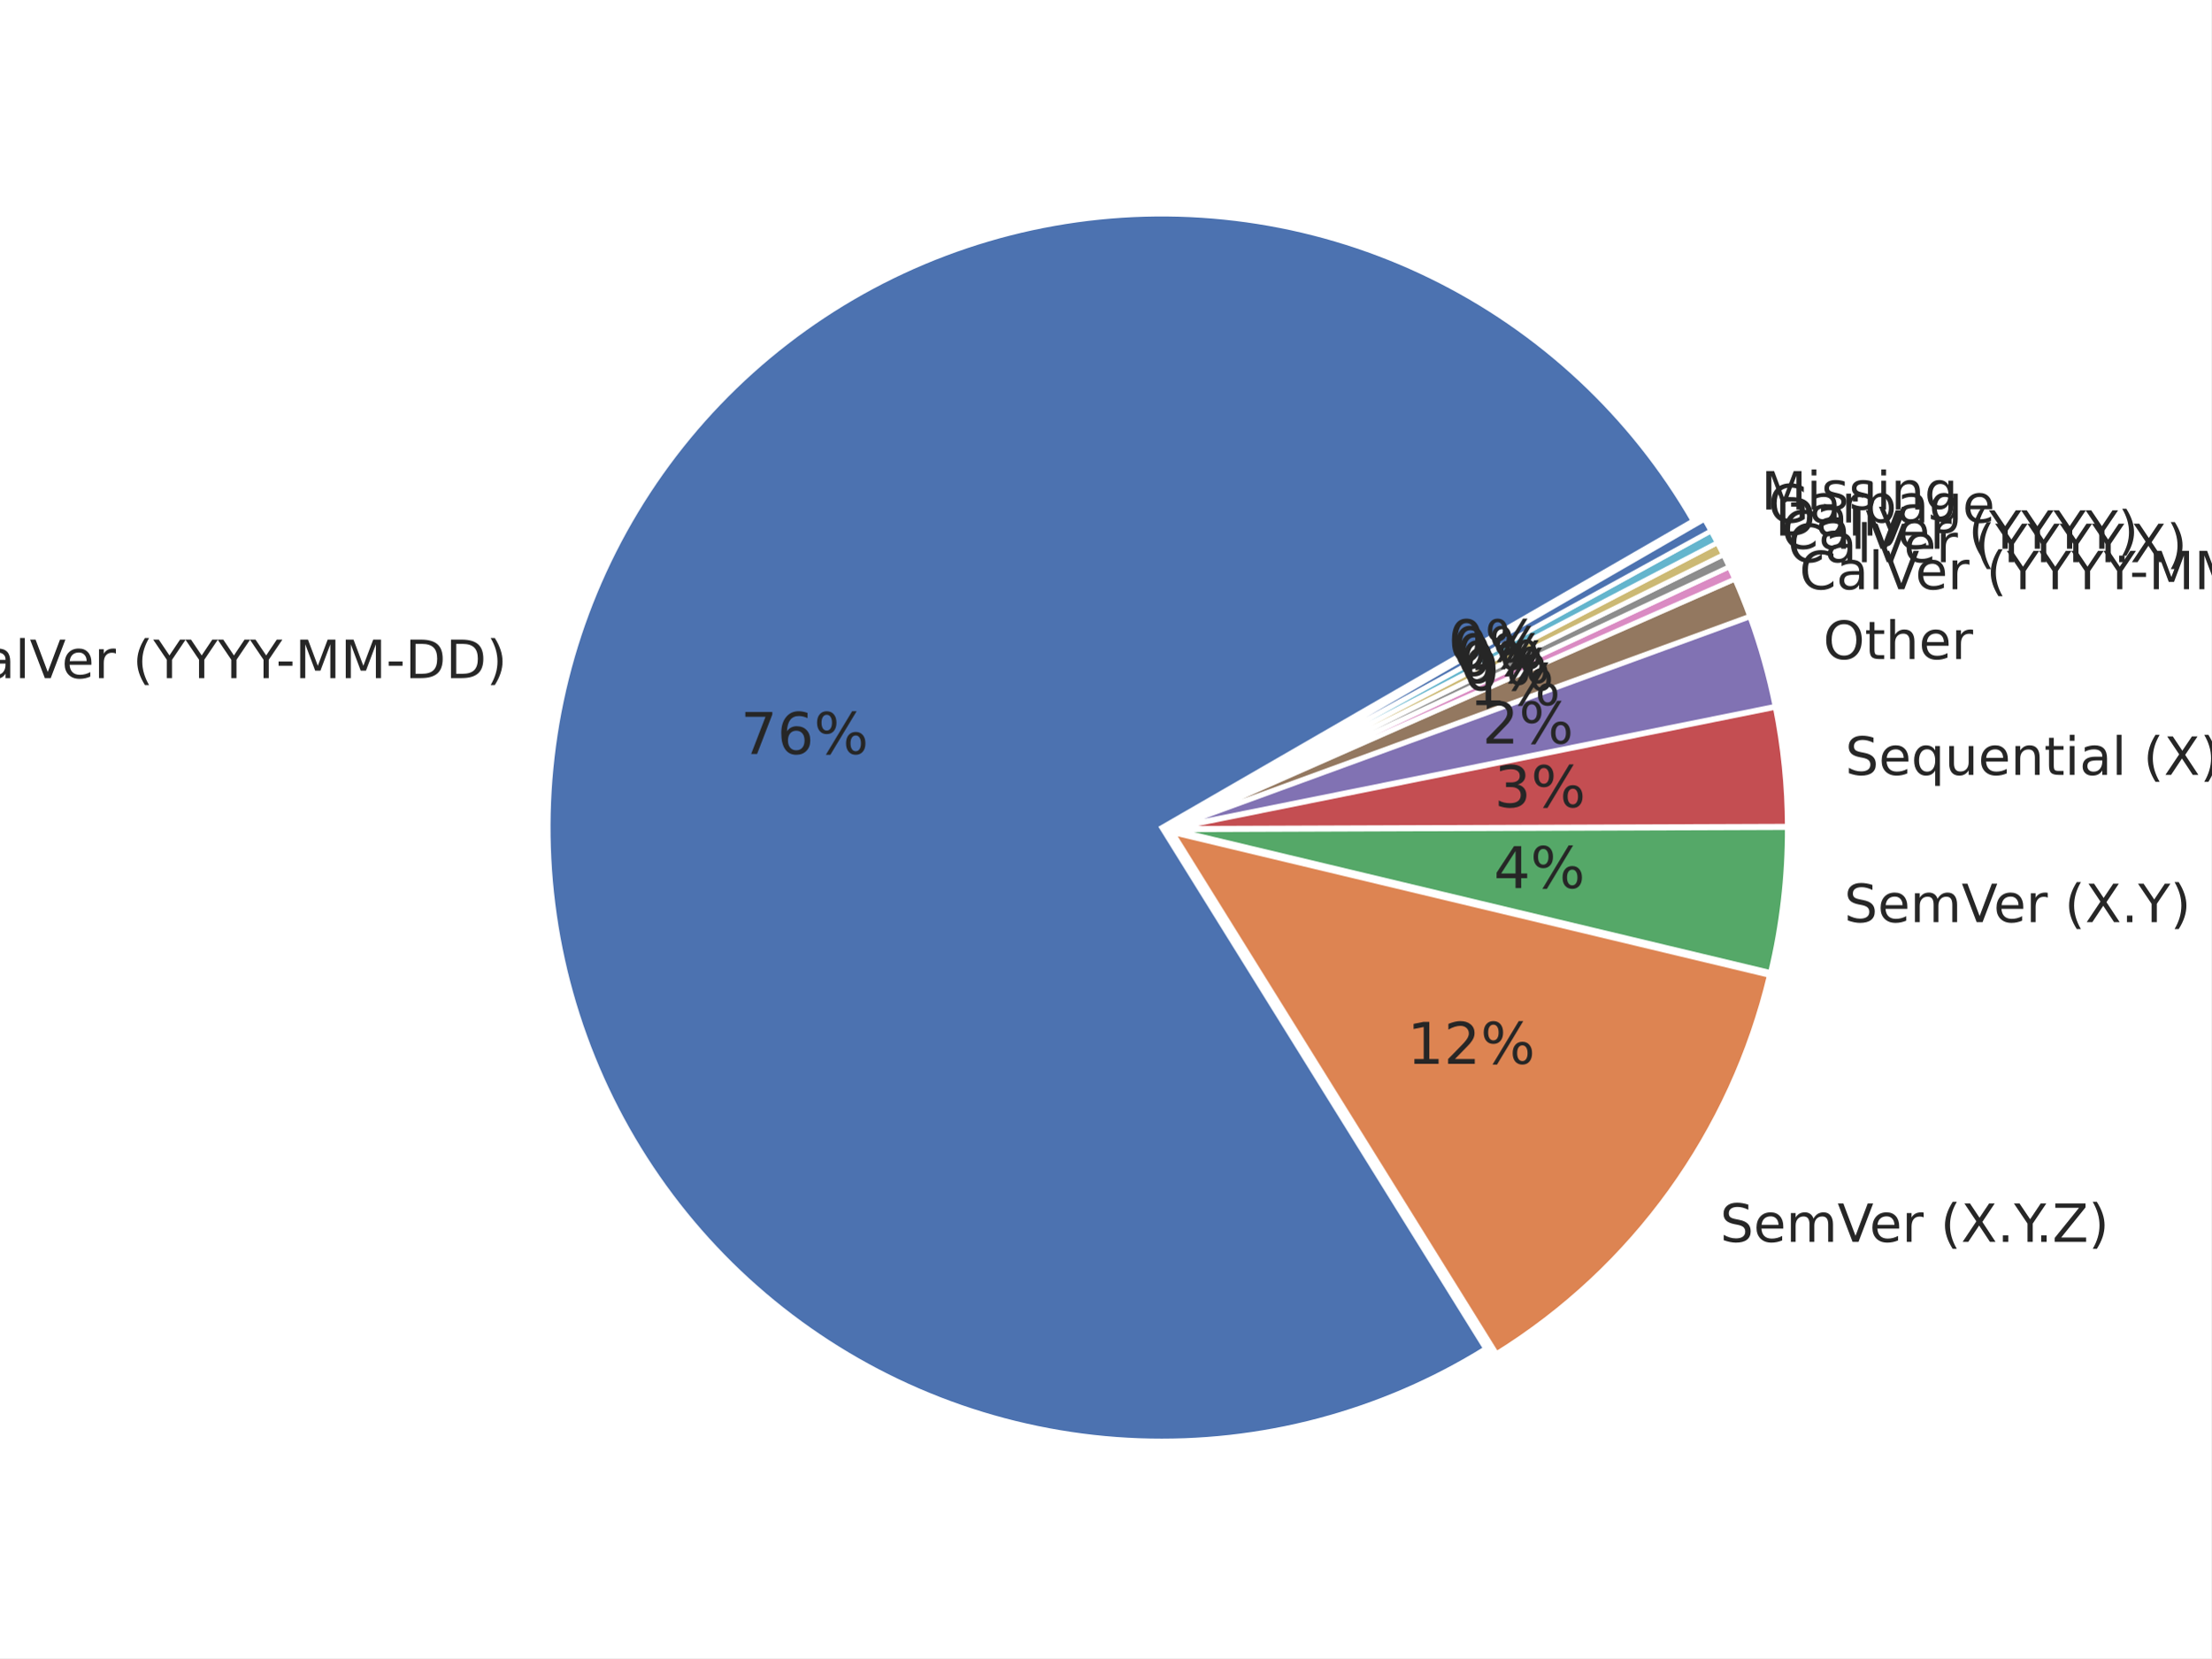
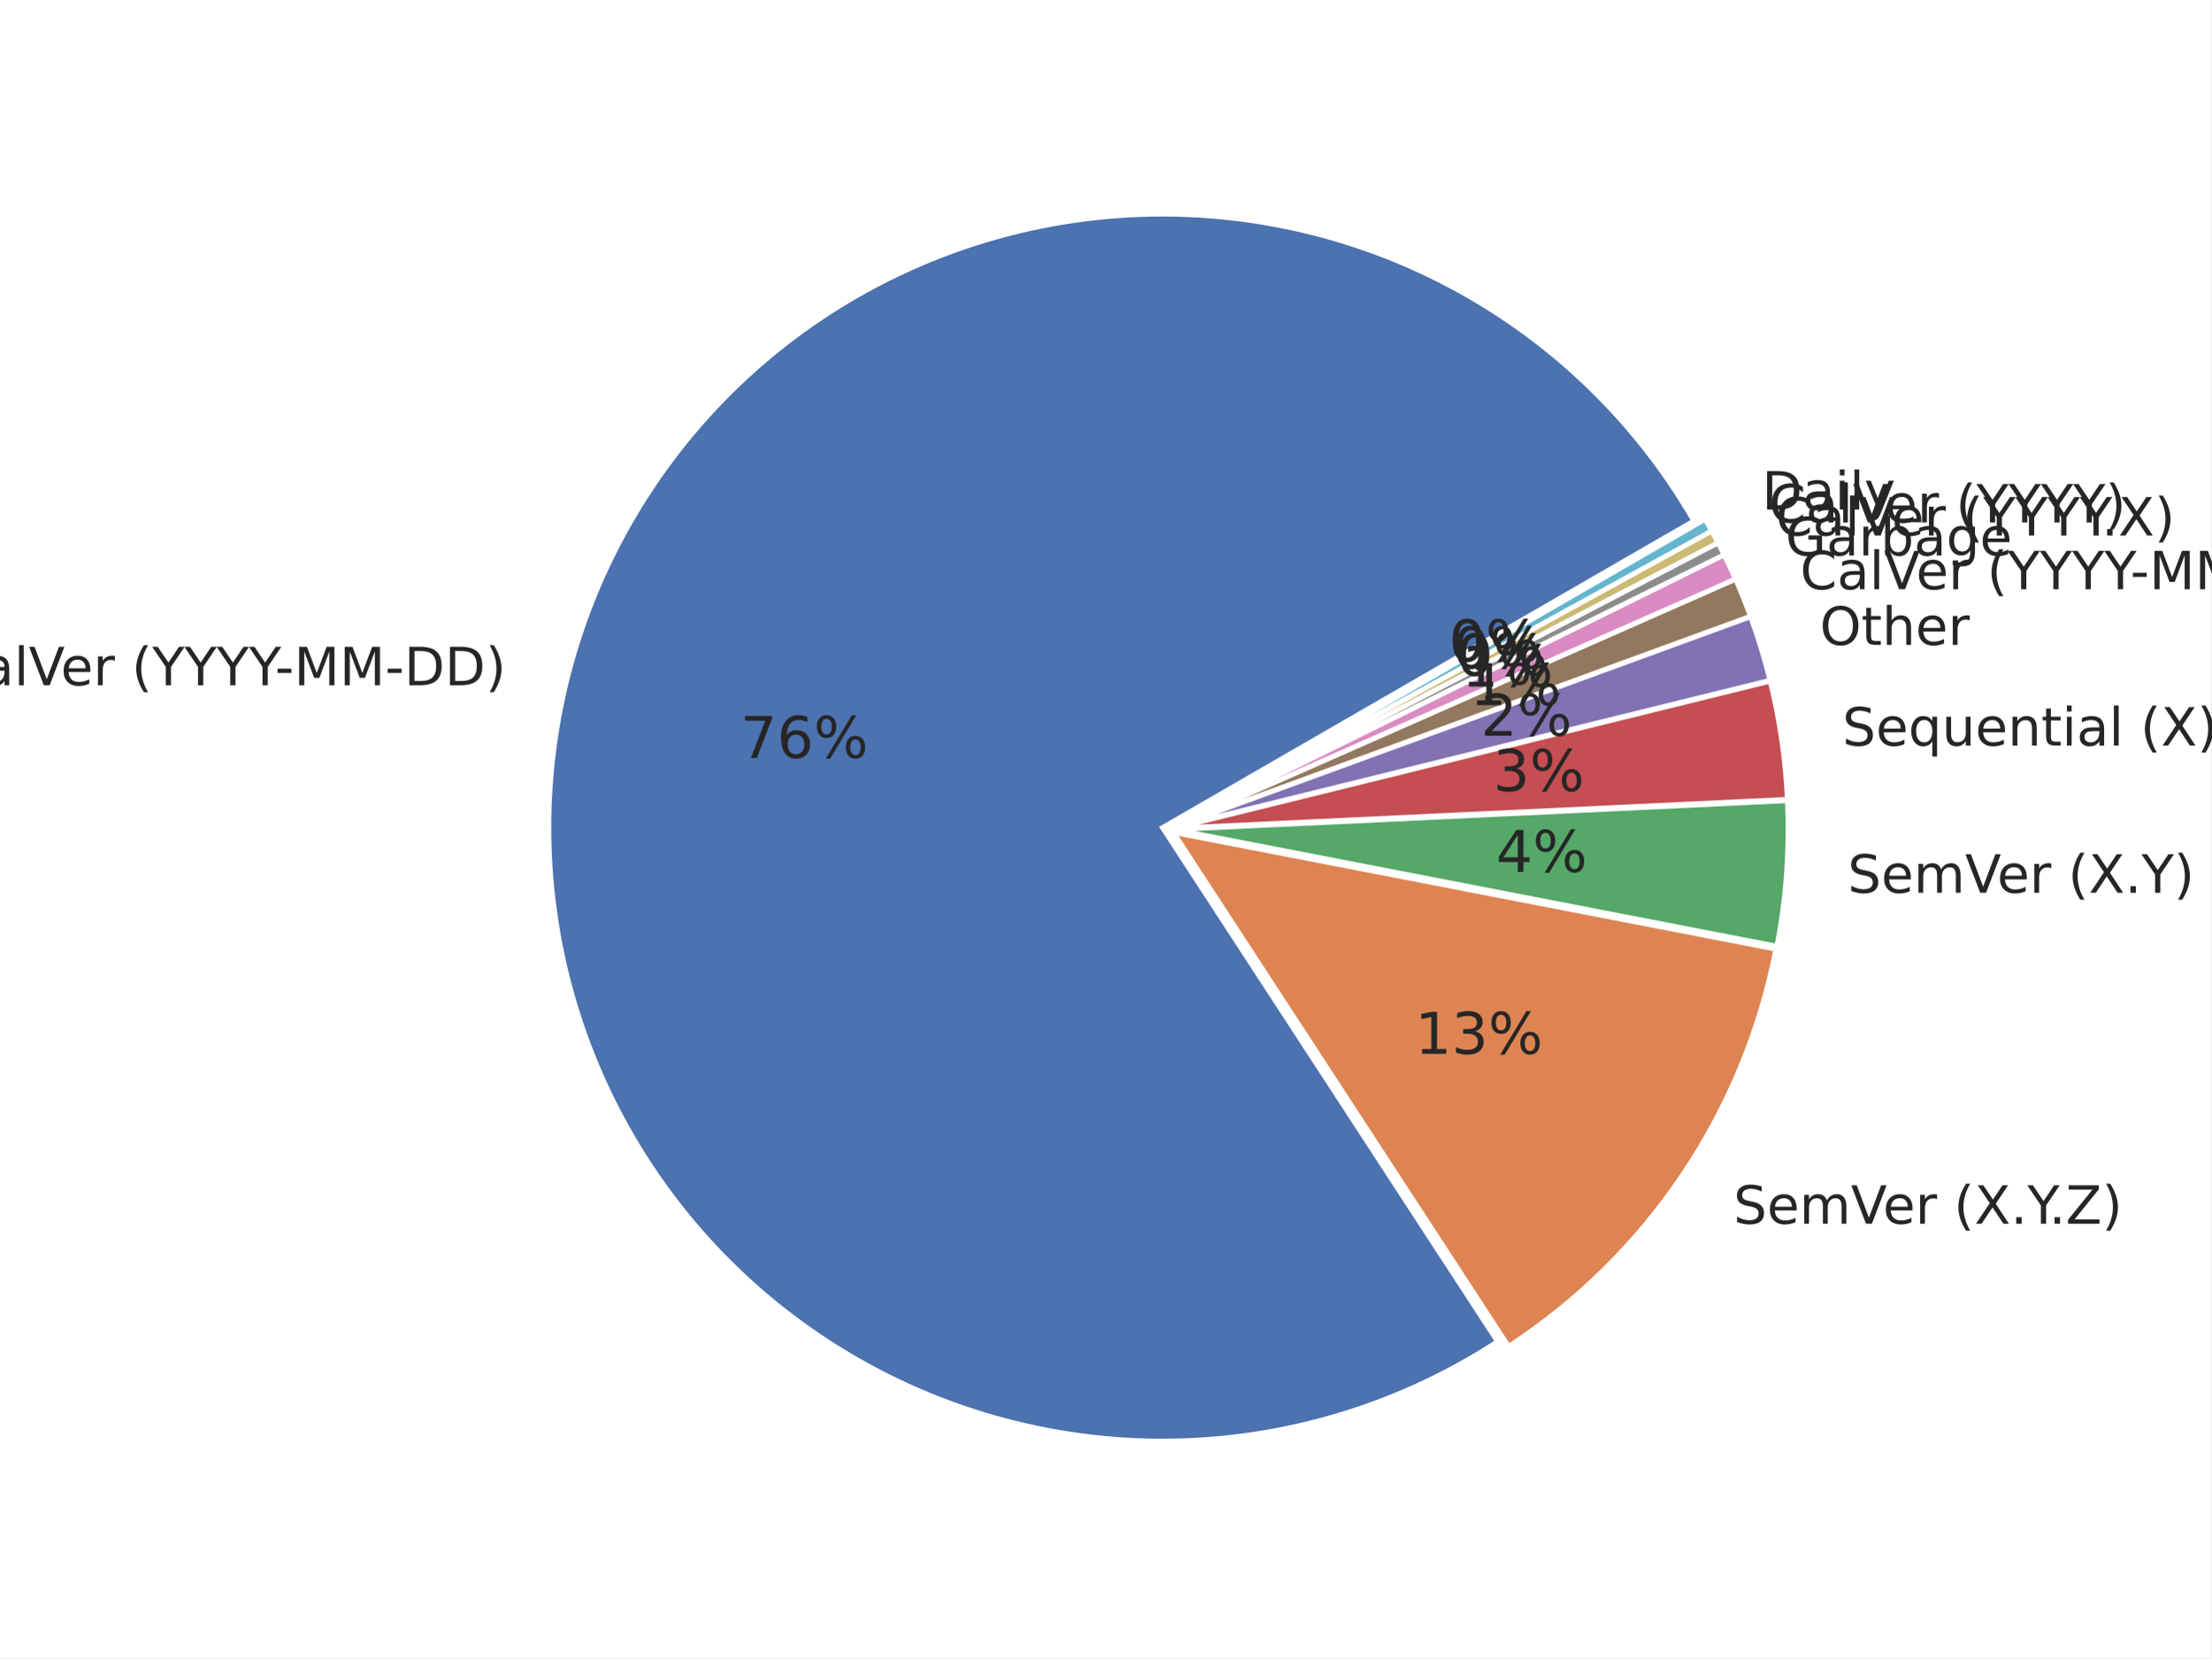
<svg xmlns="http://www.w3.org/2000/svg" xmlns:xlink="http://www.w3.org/1999/xlink" width="460.8pt" height="345.6pt" viewBox="0 0 460.8 345.6" version="1.1">
  <defs>
    <style type="text/css">*{stroke-linejoin: round; stroke-linecap: butt}</style>
  </defs>
  <g id="figure_1">
    <g id="patch_1">
      <path d="M 0 345.6  L 460.8 345.6  L 460.8 0  L 0 0  z " style="fill: #ffffff" />
    </g>
    <g id="axes_1">
      <g id="matplotlib.axis_1" />
      <g id="matplotlib.axis_2" />
      <g id="patch_2">
-         <path d="M 352.843 108.553  C 346.511 97.586 338.585 87.62 329.325 78.983  C 320.065 70.345 309.573 63.13 298.193 57.575  C 286.812 52.021 274.67 48.187 262.163 46.201  C 249.657 44.214 236.924 44.096 224.383 45.851  C 211.841 47.606 199.63 51.214 188.149 56.557  C 176.668 61.9 166.044 68.92 156.625 77.385  C 147.207 85.85 139.098 95.667 132.564 106.515  C 126.031 117.363 121.145 129.121 118.066 141.405  C 114.988 153.688 113.751 166.362 114.397 179.009  C 115.043 191.656 117.563 204.137 121.877 216.043  C 126.19 227.949 132.248 239.149 139.852 249.275  C 147.457 259.401 156.523 268.342 166.755 275.804  C 176.986 283.266 188.27 289.167 200.235 293.313  C 212.201 297.459 224.716 299.805 237.371 300.274  C 250.026 300.742 262.68 299.328 274.92 296.078  C 287.159 292.828 298.848 287.778 309.603 281.094  L 242.103 172.489  L 352.843 108.553  z " style="fill: #4c72b0; stroke: #ffffff; stroke-linejoin: miter" />
+         <path d="M 352.992 108.567  C 346.631 97.549 338.662 87.543 329.347 78.878  C 320.033 70.213 309.478 62.987 298.03 57.437  C 286.583 51.888 274.371 48.078 261.799 46.134  C 249.227 44.189 236.435 44.131 223.846 45.962  C 211.257 47.793 199.011 51.493 187.514 56.939  C 176.017 62.384 165.397 69.515 156.004 78.096  C 146.612 86.676 138.553 96.61 132.093 107.57  C 125.633 118.529 120.844 130.391 117.886 142.764  C 114.927 155.136 113.831 167.882 114.635 180.578  C 115.438 193.274 118.132 205.779 122.626 217.681  C 127.121 229.582 133.366 240.746 141.156 250.803  C 148.946 260.861 158.194 269.7 168.592 277.028  C 178.991 284.356 190.426 290.092 202.517 294.045  C 214.609 297.998 227.224 300.124 239.943 300.354  C 252.662 300.583 265.345 298.914 277.572 295.4  C 289.798 291.886 301.433 286.567 312.089 279.619  L 242.252 172.503  L 352.992 108.567  z " style="fill: #4c72b0; stroke: #ffffff; stroke-linejoin: miter" />
      </g>
      <g id="patch_3">
-         <path d="M 311.881 282.152  C 326.044 273.35 338.349 261.861 348.102 248.335  C 357.854 234.809 364.868 219.505 368.746 203.287  L 244.38 173.548  L 311.881 282.152  z " style="fill: #dd8452; stroke: #ffffff; stroke-linejoin: miter" />
+         <path d="M 314.394 280.63  C 328.753 271.268 341.085 259.114 350.653 244.891  C 360.221 230.669 366.833 214.666 370.094 197.837  L 244.556 173.514  L 314.394 280.63  z " style="fill: #dd8452; stroke: #ffffff; stroke-linejoin: miter" />
      </g>
      <g id="patch_4">
-         <path d="M 368.979 202.686  C 370.161 197.745 371.047 192.737 371.633 187.691  C 372.218 182.644 372.503 177.566 372.484 172.486  L 244.613 172.947  L 368.979 202.686  z " style="fill: #55a868; stroke: #ffffff; stroke-linejoin: miter" />
+         <path d="M 370.308 197.216  C 371.274 192.228 371.943 187.187 372.309 182.119  C 372.676 177.052 372.74 171.967 372.502 166.892  L 244.771 172.892  L 370.308 197.216  z " style="fill: #55a868; stroke: #ffffff; stroke-linejoin: miter" />
      </g>
      <g id="patch_5">
-         <path d="M 372.486 172.209  C 372.471 168.053 372.254 163.899 371.834 159.764  C 371.415 155.629 370.794 151.516 369.974 147.441  L 244.615 172.671  L 372.486 172.209  z " style="fill: #c44e52; stroke: #ffffff; stroke-linejoin: miter" />
+         <path d="M 372.492 166.615  C 372.297 162.463 371.899 158.323 371.301 154.21  C 370.703 150.097 369.904 146.015 368.908 141.98  L 244.761 172.616  L 372.492 166.615  z " style="fill: #c44e52; stroke: #ffffff; stroke-linejoin: miter" />
      </g>
      <g id="patch_6">
-         <path d="M 369.932 147.224  C 369.294 144.055 368.537 140.911 367.661 137.799  C 366.785 134.688 365.791 131.61 364.682 128.574  L 244.574 172.453  L 369.932 147.224  z " style="fill: #8172b3; stroke: #ffffff; stroke-linejoin: miter" />
+         <path d="M 368.866 141.791  C 368.313 139.549 367.699 137.323 367.025 135.114  C 366.352 132.906 365.618 130.716 364.826 128.547  L 244.718 172.427  L 368.866 141.791  z " style="fill: #8172b3; stroke: #ffffff; stroke-linejoin: miter" />
      </g>
      <g id="patch_7">
-         <path d="M 364.637 128.443  C 364.162 127.142 363.665 125.848 363.148 124.563  C 362.63 123.278 362.092 122.002 361.533 120.734  L 244.529 172.322  L 364.637 128.443  z " style="fill: #937860; stroke: #ffffff; stroke-linejoin: miter" />
+         <path d="M 364.789 128.443  C 364.314 127.142 363.817 125.849 363.3 124.563  C 362.783 123.278 362.244 122.002 361.685 120.734  L 244.681 172.322  L 364.789 128.443  z " style="fill: #937860; stroke: #ffffff; stroke-linejoin: miter" />
      </g>
      <g id="patch_8">
-         <path d="M 361.511 120.683  C 361.325 120.261 361.137 119.839 360.946 119.419  C 360.755 118.998 360.562 118.579 360.366 118.161  L 244.507 172.271  L 361.511 120.683  z " style="fill: #da8bc3; stroke: #ffffff; stroke-linejoin: miter" />
+         <path d="M 361.658 120.671  C 361.285 119.826 360.904 118.985 360.513 118.148  C 360.122 117.311 359.722 116.479 359.313 115.651  L 244.654 172.259  L 361.658 120.671  z " style="fill: #da8bc3; stroke: #ffffff; stroke-linejoin: miter" />
      </g>
      <g id="patch_9">
-         <path d="M 360.355 118.136  C 360.159 117.717 359.962 117.3 359.762 116.884  C 359.562 116.467 359.36 116.052 359.155 115.638  L 244.496 172.246  L 360.355 118.136  z " style="fill: #8c8c8c; stroke: #ffffff; stroke-linejoin: miter" />
+         <path d="M 359.295 115.613  C 359.091 115.199 358.884 114.786 358.675 114.375  C 358.466 113.963 358.255 113.552 358.042 113.143  L 244.636 172.222  L 359.295 115.613  z " style="fill: #8c8c8c; stroke: #ffffff; stroke-linejoin: miter" />
      </g>
      <g id="patch_10">
-         <path d="M 359.143 115.613  C 358.938 115.199 358.732 114.786 358.523 114.375  C 358.314 113.963 358.103 113.552 357.89 113.143  L 244.483 172.222  L 359.143 115.613  z " style="fill: #ccb974; stroke: #ffffff; stroke-linejoin: miter" />
+         <path d="M 358.029 113.118  C 357.816 112.709 357.6 112.3 357.382 111.893  C 357.165 111.486 356.945 111.08 356.722 110.675  L 244.623 172.197  L 358.029 113.118  z " style="fill: #ccb974; stroke: #ffffff; stroke-linejoin: miter" />
      </g>
      <g id="patch_11">
-         <path d="M 357.877 113.118  C 357.663 112.709 357.448 112.3 357.23 111.893  C 357.012 111.486 356.792 111.08 356.57 110.675  L 244.471 172.197  L 357.877 113.118  z " style="fill: #64b5cd; stroke: #ffffff; stroke-linejoin: miter" />
-       </g>
-       <g id="patch_12">
-         <path d="M 356.557 110.651  C 356.335 110.246 356.11 109.842 355.884 109.44  C 355.657 109.038 355.429 108.637 355.198 108.237  L 244.457 172.173  L 356.557 110.651  z " style="fill: #4c72b0; stroke: #ffffff; stroke-linejoin: miter" />
+         <path d="M 356.709 110.651  C 356.487 110.246 356.263 109.842 356.036 109.44  C 355.81 109.038 355.581 108.637 355.35 108.237  L 244.61 172.173  L 356.709 110.651  z " style="fill: #64b5cd; stroke: #ffffff; stroke-linejoin: miter" />
      </g>
      <g id="text_1">
-         <g style="fill: #262626" transform="translate(-11.28444 141.3317)scale(0.11 -0.11)">
+         <g style="fill: #262626" transform="translate(-11.49793 142.8252)scale(0.11 -0.11)">
          <defs>
            <path id="DejaVuSans-43" d="M 4122 4306  L 4122 3641  Q 3803 3938 3442 4084  Q 3081 4231 2675 4231  Q 1875 4231 1450 3742  Q 1025 3253 1025 2328  Q 1025 1406 1450 917  Q 1875 428 2675 428  Q 3081 428 3442 575  Q 3803 722 4122 1019  L 4122 359  Q 3791 134 3420 21  Q 3050 -91 2638 -91  Q 1578 -91 968 557  Q 359 1206 359 2328  Q 359 3453 968 4101  Q 1578 4750 2638 4750  Q 3056 4750 3426 4639  Q 3797 4528 4122 4306  z " transform="scale(0.015625)" />
            <path id="DejaVuSans-61" d="M 2194 1759  Q 1497 1759 1228 1600  Q 959 1441 959 1056  Q 959 750 1161 570  Q 1363 391 1709 391  Q 2188 391 2477 730  Q 2766 1069 2766 1631  L 2766 1759  L 2194 1759  z M 3341 1997  L 3341 0  L 2766 0  L 2766 531  Q 2569 213 2275 61  Q 1981 -91 1556 -91  Q 1019 -91 701 211  Q 384 513 384 1019  Q 384 1609 779 1909  Q 1175 2209 1959 2209  L 2766 2209  L 2766 2266  Q 2766 2663 2505 2880  Q 2244 3097 1772 3097  Q 1472 3097 1187 3025  Q 903 2953 641 2809  L 641 3341  Q 956 3463 1253 3523  Q 1550 3584 1831 3584  Q 2591 3584 2966 3190  Q 3341 2797 3341 1997  z " transform="scale(0.015625)" />
            <path id="DejaVuSans-6c" d="M 603 4863  L 1178 4863  L 1178 0  L 603 0  L 603 4863  z " transform="scale(0.015625)" />
            <path id="DejaVuSans-56" d="M 1831 0  L 50 4666  L 709 4666  L 2188 738  L 3669 4666  L 4325 4666  L 2547 0  L 1831 0  z " transform="scale(0.015625)" />
            <path id="DejaVuSans-65" d="M 3597 1894  L 3597 1613  L 953 1613  Q 991 1019 1311 708  Q 1631 397 2203 397  Q 2534 397 2845 478  Q 3156 559 3463 722  L 3463 178  Q 3153 47 2828 -22  Q 2503 -91 2169 -91  Q 1331 -91 842 396  Q 353 884 353 1716  Q 353 2575 817 3079  Q 1281 3584 2069 3584  Q 2775 3584 3186 3129  Q 3597 2675 3597 1894  z M 3022 2063  Q 3016 2534 2758 2815  Q 2500 3097 2075 3097  Q 1594 3097 1305 2825  Q 1016 2553 972 2059  L 3022 2063  z " transform="scale(0.015625)" />
            <path id="DejaVuSans-72" d="M 2631 2963  Q 2534 3019 2420 3045  Q 2306 3072 2169 3072  Q 1681 3072 1420 2755  Q 1159 2438 1159 1844  L 1159 0  L 581 0  L 581 3500  L 1159 3500  L 1159 2956  Q 1341 3275 1631 3429  Q 1922 3584 2338 3584  Q 2397 3584 2469 3576  Q 2541 3569 2628 3553  L 2631 2963  z " transform="scale(0.015625)" />
            <path id="DejaVuSans-20" transform="scale(0.015625)" />
            <path id="DejaVuSans-28" d="M 1984 4856  Q 1566 4138 1362 3434  Q 1159 2731 1159 2009  Q 1159 1288 1364 580  Q 1569 -128 1984 -844  L 1484 -844  Q 1016 -109 783 600  Q 550 1309 550 2009  Q 550 2706 781 3412  Q 1013 4119 1484 4856  L 1984 4856  z " transform="scale(0.015625)" />
            <path id="DejaVuSans-59" d="M -13 4666  L 666 4666  L 1959 2747  L 3244 4666  L 3922 4666  L 2272 2222  L 2272 0  L 1638 0  L 1638 2222  L -13 4666  z " transform="scale(0.015625)" />
            <path id="DejaVuSans-2d" d="M 313 2009  L 1997 2009  L 1997 1497  L 313 1497  L 313 2009  z " transform="scale(0.015625)" />
            <path id="DejaVuSans-4d" d="M 628 4666  L 1569 4666  L 2759 1491  L 3956 4666  L 4897 4666  L 4897 0  L 4281 0  L 4281 4097  L 3078 897  L 2444 897  L 1241 4097  L 1241 0  L 628 0  L 628 4666  z " transform="scale(0.015625)" />
            <path id="DejaVuSans-44" d="M 1259 4147  L 1259 519  L 2022 519  Q 2988 519 3436 956  Q 3884 1394 3884 2338  Q 3884 3275 3436 3711  Q 2988 4147 2022 4147  L 1259 4147  z M 628 4666  L 1925 4666  Q 3281 4666 3915 4102  Q 4550 3538 4550 2338  Q 4550 1131 3912 565  Q 3275 0 1925 0  L 628 0  L 628 4666  z " transform="scale(0.015625)" />
            <path id="DejaVuSans-29" d="M 513 4856  L 1013 4856  Q 1481 4119 1714 3412  Q 1947 2706 1947 2009  Q 1947 1309 1714 600  Q 1481 -109 1013 -844  L 513 -844  Q 928 -128 1133 580  Q 1338 1288 1338 2009  Q 1338 2731 1133 3434  Q 928 4138 513 4856  z " transform="scale(0.015625)" />
          </defs>
          <use xlink:href="#DejaVuSans-43" />
          <use xlink:href="#DejaVuSans-61" x="69.824" />
          <use xlink:href="#DejaVuSans-6c" x="131.104" />
          <use xlink:href="#DejaVuSans-56" x="158.887" />
          <use xlink:href="#DejaVuSans-65" x="219.545" />
          <use xlink:href="#DejaVuSans-72" x="281.068" />
          <use xlink:href="#DejaVuSans-20" x="322.182" />
          <use xlink:href="#DejaVuSans-28" x="353.969" />
          <use xlink:href="#DejaVuSans-59" x="392.982" />
          <use xlink:href="#DejaVuSans-59" x="454.066" />
          <use xlink:href="#DejaVuSans-59" x="515.15" />
          <use xlink:href="#DejaVuSans-59" x="576.234" />
          <use xlink:href="#DejaVuSans-2d" x="625.443" />
          <use xlink:href="#DejaVuSans-4d" x="661.527" />
          <use xlink:href="#DejaVuSans-4d" x="747.807" />
          <use xlink:href="#DejaVuSans-2d" x="834.086" />
          <use xlink:href="#DejaVuSans-44" x="870.17" />
          <use xlink:href="#DejaVuSans-44" x="947.172" />
          <use xlink:href="#DejaVuSans-29" x="1024.174" />
        </g>
      </g>
      <g id="text_2">
-         <g style="fill: #262626" transform="translate(154.345 157.1498)scale(0.12 -0.12)">
+         <g style="fill: #262626" transform="translate(154.2962 157.9705)scale(0.12 -0.12)">
          <defs>
            <path id="DejaVuSans-37" d="M 525 4666  L 3525 4666  L 3525 4397  L 1831 0  L 1172 0  L 2766 4134  L 525 4134  L 525 4666  z " transform="scale(0.015625)" />
            <path id="DejaVuSans-36" d="M 2113 2584  Q 1688 2584 1439 2293  Q 1191 2003 1191 1497  Q 1191 994 1439 701  Q 1688 409 2113 409  Q 2538 409 2786 701  Q 3034 994 3034 1497  Q 3034 2003 2786 2293  Q 2538 2584 2113 2584  z M 3366 4563  L 3366 3988  Q 3128 4100 2886 4159  Q 2644 4219 2406 4219  Q 1781 4219 1451 3797  Q 1122 3375 1075 2522  Q 1259 2794 1537 2939  Q 1816 3084 2150 3084  Q 2853 3084 3261 2657  Q 3669 2231 3669 1497  Q 3669 778 3244 343  Q 2819 -91 2113 -91  Q 1303 -91 875 529  Q 447 1150 447 2328  Q 447 3434 972 4092  Q 1497 4750 2381 4750  Q 2619 4750 2861 4703  Q 3103 4656 3366 4563  z " transform="scale(0.015625)" />
            <path id="DejaVuSans-25" d="M 4653 2053  Q 4381 2053 4226 1822  Q 4072 1591 4072 1178  Q 4072 772 4226 539  Q 4381 306 4653 306  Q 4919 306 5073 539  Q 5228 772 5228 1178  Q 5228 1588 5073 1820  Q 4919 2053 4653 2053  z M 4653 2450  Q 5147 2450 5437 2106  Q 5728 1763 5728 1178  Q 5728 594 5436 251  Q 5144 -91 4653 -91  Q 4153 -91 3862 251  Q 3572 594 3572 1178  Q 3572 1766 3864 2108  Q 4156 2450 4653 2450  z M 1428 4353  Q 1159 4353 1004 4120  Q 850 3888 850 3481  Q 850 3069 1003 2837  Q 1156 2606 1428 2606  Q 1700 2606 1854 2837  Q 2009 3069 2009 3481  Q 2009 3884 1853 4118  Q 1697 4353 1428 4353  z M 4250 4750  L 4750 4750  L 1831 -91  L 1331 -91  L 4250 4750  z M 1428 4750  Q 1922 4750 2215 4408  Q 2509 4066 2509 3481  Q 2509 2891 2217 2550  Q 1925 2209 1428 2209  Q 931 2209 642 2551  Q 353 2894 353 3481  Q 353 4063 643 4406  Q 934 4750 1428 4750  z " transform="scale(0.015625)" />
          </defs>
          <use xlink:href="#DejaVuSans-37" />
          <use xlink:href="#DejaVuSans-36" x="63.623" />
          <use xlink:href="#DejaVuSans-25" x="127.246" />
        </g>
      </g>
      <g id="text_3">
-         <g style="fill: #262626" transform="translate(358.4738 258.8491)scale(0.11 -0.11)">
+         <g style="fill: #262626" transform="translate(361.2626 255.0643)scale(0.11 -0.11)">
          <defs>
            <path id="DejaVuSans-53" d="M 3425 4513  L 3425 3897  Q 3066 4069 2747 4153  Q 2428 4238 2131 4238  Q 1616 4238 1336 4038  Q 1056 3838 1056 3469  Q 1056 3159 1242 3001  Q 1428 2844 1947 2747  L 2328 2669  Q 3034 2534 3370 2195  Q 3706 1856 3706 1288  Q 3706 609 3251 259  Q 2797 -91 1919 -91  Q 1588 -91 1214 -16  Q 841 59 441 206  L 441 856  Q 825 641 1194 531  Q 1563 422 1919 422  Q 2459 422 2753 634  Q 3047 847 3047 1241  Q 3047 1584 2836 1778  Q 2625 1972 2144 2069  L 1759 2144  Q 1053 2284 737 2584  Q 422 2884 422 3419  Q 422 4038 858 4394  Q 1294 4750 2059 4750  Q 2388 4750 2728 4690  Q 3069 4631 3425 4513  z " transform="scale(0.015625)" />
            <path id="DejaVuSans-6d" d="M 3328 2828  Q 3544 3216 3844 3400  Q 4144 3584 4550 3584  Q 5097 3584 5394 3201  Q 5691 2819 5691 2113  L 5691 0  L 5113 0  L 5113 2094  Q 5113 2597 4934 2840  Q 4756 3084 4391 3084  Q 3944 3084 3684 2787  Q 3425 2491 3425 1978  L 3425 0  L 2847 0  L 2847 2094  Q 2847 2600 2669 2842  Q 2491 3084 2119 3084  Q 1678 3084 1418 2786  Q 1159 2488 1159 1978  L 1159 0  L 581 0  L 581 3500  L 1159 3500  L 1159 2956  Q 1356 3278 1631 3431  Q 1906 3584 2284 3584  Q 2666 3584 2933 3390  Q 3200 3197 3328 2828  z " transform="scale(0.015625)" />
            <path id="DejaVuSans-58" d="M 403 4666  L 1081 4666  L 2241 2931  L 3406 4666  L 4084 4666  L 2584 2425  L 4184 0  L 3506 0  L 2194 1984  L 872 0  L 191 0  L 1856 2491  L 403 4666  z " transform="scale(0.015625)" />
            <path id="DejaVuSans-2e" d="M 684 794  L 1344 794  L 1344 0  L 684 0  L 684 794  z " transform="scale(0.015625)" />
            <path id="DejaVuSans-5a" d="M 359 4666  L 4025 4666  L 4025 4184  L 1075 531  L 4097 531  L 4097 0  L 288 0  L 288 481  L 3238 4134  L 359 4134  L 359 4666  z " transform="scale(0.015625)" />
          </defs>
          <use xlink:href="#DejaVuSans-53" />
          <use xlink:href="#DejaVuSans-65" x="63.477" />
          <use xlink:href="#DejaVuSans-6d" x="125" />
          <use xlink:href="#DejaVuSans-56" x="222.412" />
          <use xlink:href="#DejaVuSans-65" x="283.07" />
          <use xlink:href="#DejaVuSans-72" x="344.594" />
          <use xlink:href="#DejaVuSans-20" x="385.707" />
          <use xlink:href="#DejaVuSans-28" x="417.494" />
          <use xlink:href="#DejaVuSans-58" x="456.508" />
          <use xlink:href="#DejaVuSans-2e" x="525.014" />
          <use xlink:href="#DejaVuSans-59" x="556.801" />
          <use xlink:href="#DejaVuSans-2e" x="597.635" />
          <use xlink:href="#DejaVuSans-5a" x="629.422" />
          <use xlink:href="#DejaVuSans-29" x="697.928" />
        </g>
      </g>
      <g id="text_4">
-         <g style="fill: #262626" transform="translate(293.2772 221.7314)scale(0.12 -0.12)">
+         <g style="fill: #262626" transform="translate(294.8783 219.6515)scale(0.12 -0.12)">
          <defs>
            <path id="DejaVuSans-31" d="M 794 531  L 1825 531  L 1825 4091  L 703 3866  L 703 4441  L 1819 4666  L 2450 4666  L 2450 531  L 3481 531  L 3481 0  L 794 0  L 794 531  z " transform="scale(0.015625)" />
-             <path id="DejaVuSans-32" d="M 1228 531  L 3431 531  L 3431 0  L 469 0  L 469 531  Q 828 903 1448 1529  Q 2069 2156 2228 2338  Q 2531 2678 2651 2914  Q 2772 3150 2772 3378  Q 2772 3750 2511 3984  Q 2250 4219 1831 4219  Q 1534 4219 1204 4116  Q 875 4013 500 3803  L 500 4441  Q 881 4594 1212 4672  Q 1544 4750 1819 4750  Q 2544 4750 2975 4387  Q 3406 4025 3406 3419  Q 3406 3131 3298 2873  Q 3191 2616 2906 2266  Q 2828 2175 2409 1742  Q 1991 1309 1228 531  z " transform="scale(0.015625)" />
+             <path id="DejaVuSans-33" d="M 2597 2516  Q 3050 2419 3304 2112  Q 3559 1806 3559 1356  Q 3559 666 3084 287  Q 2609 -91 1734 -91  Q 1441 -91 1130 -33  Q 819 25 488 141  L 488 750  Q 750 597 1062 519  Q 1375 441 1716 441  Q 2309 441 2620 675  Q 2931 909 2931 1356  Q 2931 1769 2642 2001  Q 2353 2234 1838 2234  L 1294 2234  L 1294 2753  L 1863 2753  Q 2328 2753 2575 2939  Q 2822 3125 2822 3475  Q 2822 3834 2567 4026  Q 2313 4219 1838 4219  Q 1578 4219 1281 4162  Q 984 4106 628 3988  L 628 4550  Q 988 4650 1302 4700  Q 1616 4750 1894 4750  Q 2613 4750 3031 4423  Q 3450 4097 3450 3541  Q 3450 3153 3228 2886  Q 3006 2619 2597 2516  z " transform="scale(0.015625)" />
          </defs>
          <use xlink:href="#DejaVuSans-31" />
-           <use xlink:href="#DejaVuSans-32" x="63.623" />
+           <use xlink:href="#DejaVuSans-33" x="63.623" />
          <use xlink:href="#DejaVuSans-25" x="127.246" />
        </g>
      </g>
      <g id="text_5">
-         <g style="fill: #262626" transform="translate(384.3344 192.2002)scale(0.11 -0.11)">
+         <g style="fill: #262626" transform="translate(385.0632 186.0772)scale(0.11 -0.11)">
          <use xlink:href="#DejaVuSans-53" />
          <use xlink:href="#DejaVuSans-65" x="63.477" />
          <use xlink:href="#DejaVuSans-6d" x="125" />
          <use xlink:href="#DejaVuSans-56" x="222.412" />
          <use xlink:href="#DejaVuSans-65" x="283.07" />
          <use xlink:href="#DejaVuSans-72" x="344.594" />
          <use xlink:href="#DejaVuSans-20" x="385.707" />
          <use xlink:href="#DejaVuSans-28" x="417.494" />
          <use xlink:href="#DejaVuSans-58" x="456.508" />
          <use xlink:href="#DejaVuSans-2e" x="525.014" />
          <use xlink:href="#DejaVuSans-59" x="556.801" />
          <use xlink:href="#DejaVuSans-29" x="617.885" />
        </g>
      </g>
      <g id="text_6">
-         <g style="fill: #262626" transform="translate(311.3064 185.1045)scale(0.12 -0.12)">
+         <g style="fill: #262626" transform="translate(311.7754 181.7397)scale(0.12 -0.12)">
          <defs>
            <path id="DejaVuSans-34" d="M 2419 4116  L 825 1625  L 2419 1625  L 2419 4116  z M 2253 4666  L 3047 4666  L 3047 1625  L 3713 1625  L 3713 1100  L 3047 1100  L 3047 0  L 2419 0  L 2419 1100  L 313 1100  L 313 1709  L 2253 4666  z " transform="scale(0.015625)" />
          </defs>
          <use xlink:href="#DejaVuSans-34" />
          <use xlink:href="#DejaVuSans-25" x="63.623" />
        </g>
      </g>
      <g id="text_7">
-         <g style="fill: #262626" transform="translate(384.5561 161.5086)scale(0.11 -0.11)">
+         <g style="fill: #262626" transform="translate(383.9551 155.4049)scale(0.11 -0.11)">
          <defs>
            <path id="DejaVuSans-71" d="M 947 1747  Q 947 1113 1208 752  Q 1469 391 1925 391  Q 2381 391 2643 752  Q 2906 1113 2906 1747  Q 2906 2381 2643 2742  Q 2381 3103 1925 3103  Q 1469 3103 1208 2742  Q 947 2381 947 1747  z M 2906 525  Q 2725 213 2448 61  Q 2172 -91 1784 -91  Q 1150 -91 751 415  Q 353 922 353 1747  Q 353 2572 751 3078  Q 1150 3584 1784 3584  Q 2172 3584 2448 3432  Q 2725 3281 2906 2969  L 2906 3500  L 3481 3500  L 3481 -1331  L 2906 -1331  L 2906 525  z " transform="scale(0.015625)" />
            <path id="DejaVuSans-75" d="M 544 1381  L 544 3500  L 1119 3500  L 1119 1403  Q 1119 906 1312 657  Q 1506 409 1894 409  Q 2359 409 2629 706  Q 2900 1003 2900 1516  L 2900 3500  L 3475 3500  L 3475 0  L 2900 0  L 2900 538  Q 2691 219 2414 64  Q 2138 -91 1772 -91  Q 1169 -91 856 284  Q 544 659 544 1381  z M 1991 3584  L 1991 3584  z " transform="scale(0.015625)" />
            <path id="DejaVuSans-6e" d="M 3513 2113  L 3513 0  L 2938 0  L 2938 2094  Q 2938 2591 2744 2837  Q 2550 3084 2163 3084  Q 1697 3084 1428 2787  Q 1159 2491 1159 1978  L 1159 0  L 581 0  L 581 3500  L 1159 3500  L 1159 2956  Q 1366 3272 1645 3428  Q 1925 3584 2291 3584  Q 2894 3584 3203 3211  Q 3513 2838 3513 2113  z " transform="scale(0.015625)" />
            <path id="DejaVuSans-74" d="M 1172 4494  L 1172 3500  L 2356 3500  L 2356 3053  L 1172 3053  L 1172 1153  Q 1172 725 1289 603  Q 1406 481 1766 481  L 2356 481  L 2356 0  L 1766 0  Q 1100 0 847 248  Q 594 497 594 1153  L 594 3053  L 172 3053  L 172 3500  L 594 3500  L 594 4494  L 1172 4494  z " transform="scale(0.015625)" />
            <path id="DejaVuSans-69" d="M 603 3500  L 1178 3500  L 1178 0  L 603 0  L 603 3500  z M 603 4863  L 1178 4863  L 1178 4134  L 603 4134  L 603 4863  z " transform="scale(0.015625)" />
          </defs>
          <use xlink:href="#DejaVuSans-53" />
          <use xlink:href="#DejaVuSans-65" x="63.477" />
          <use xlink:href="#DejaVuSans-71" x="125" />
          <use xlink:href="#DejaVuSans-75" x="188.477" />
          <use xlink:href="#DejaVuSans-65" x="251.855" />
          <use xlink:href="#DejaVuSans-6e" x="313.379" />
          <use xlink:href="#DejaVuSans-74" x="376.758" />
          <use xlink:href="#DejaVuSans-69" x="415.967" />
          <use xlink:href="#DejaVuSans-61" x="443.75" />
          <use xlink:href="#DejaVuSans-6c" x="505.029" />
          <use xlink:href="#DejaVuSans-20" x="532.812" />
          <use xlink:href="#DejaVuSans-28" x="564.6" />
          <use xlink:href="#DejaVuSans-58" x="603.613" />
          <use xlink:href="#DejaVuSans-29" x="672.119" />
        </g>
      </g>
      <g id="text_8">
-         <g style="fill: #262626" transform="translate(311.4282 168.238)scale(0.12 -0.12)">
-           <defs>
-             <path id="DejaVuSans-33" d="M 2597 2516  Q 3050 2419 3304 2112  Q 3559 1806 3559 1356  Q 3559 666 3084 287  Q 2609 -91 1734 -91  Q 1441 -91 1130 -33  Q 819 25 488 141  L 488 750  Q 750 597 1062 519  Q 1375 441 1716 441  Q 2309 441 2620 675  Q 2931 909 2931 1356  Q 2931 1769 2642 2001  Q 2353 2234 1838 2234  L 1294 2234  L 1294 2753  L 1863 2753  Q 2328 2753 2575 2939  Q 2822 3125 2822 3475  Q 2822 3834 2567 4026  Q 2313 4219 1838 4219  Q 1578 4219 1281 4162  Q 984 4106 628 3988  L 628 4550  Q 988 4650 1302 4700  Q 1616 4750 1894 4750  Q 2613 4750 3031 4423  Q 3450 4097 3450 3541  Q 3450 3153 3228 2886  Q 3006 2619 2597 2516  z " transform="scale(0.015625)" />
-           </defs>
+         <g style="fill: #262626" transform="translate(311.1665 164.8837)scale(0.12 -0.12)">
          <use xlink:href="#DejaVuSans-33" />
          <use xlink:href="#DejaVuSans-25" x="63.623" />
        </g>
      </g>
      <g id="text_9">
-         <g style="fill: #262626" transform="translate(379.9693 137.3693)scale(0.11 -0.11)">
+         <g style="fill: #262626" transform="translate(379.2561 134.4184)scale(0.11 -0.11)">
          <defs>
            <path id="DejaVuSans-4f" d="M 2522 4238  Q 1834 4238 1429 3725  Q 1025 3213 1025 2328  Q 1025 1447 1429 934  Q 1834 422 2522 422  Q 3209 422 3611 934  Q 4013 1447 4013 2328  Q 4013 3213 3611 3725  Q 3209 4238 2522 4238  z M 2522 4750  Q 3503 4750 4090 4092  Q 4678 3434 4678 2328  Q 4678 1225 4090 567  Q 3503 -91 2522 -91  Q 1538 -91 948 565  Q 359 1222 359 2328  Q 359 3434 948 4092  Q 1538 4750 2522 4750  z " transform="scale(0.015625)" />
            <path id="DejaVuSans-68" d="M 3513 2113  L 3513 0  L 2938 0  L 2938 2094  Q 2938 2591 2744 2837  Q 2550 3084 2163 3084  Q 1697 3084 1428 2787  Q 1159 2491 1159 1978  L 1159 0  L 581 0  L 581 4863  L 1159 4863  L 1159 2956  Q 1366 3272 1645 3428  Q 1925 3584 2291 3584  Q 2894 3584 3203 3211  Q 3513 2838 3513 2113  z " transform="scale(0.015625)" />
          </defs>
          <use xlink:href="#DejaVuSans-4f" />
          <use xlink:href="#DejaVuSans-74" x="78.711" />
          <use xlink:href="#DejaVuSans-68" x="117.92" />
          <use xlink:href="#DejaVuSans-65" x="181.299" />
          <use xlink:href="#DejaVuSans-72" x="242.822" />
        </g>
      </g>
      <g id="text_10">
-         <g style="fill: #262626" transform="translate(308.9075 154.9723)scale(0.12 -0.12)">
+         <g style="fill: #262626" transform="translate(308.5842 153.3506)scale(0.12 -0.12)">
+           <defs>
+             <path id="DejaVuSans-32" d="M 1228 531  L 3431 531  L 3431 0  L 469 0  L 469 531  Q 828 903 1448 1529  Q 2069 2156 2228 2338  Q 2531 2678 2651 2914  Q 2772 3150 2772 3378  Q 2772 3750 2511 3984  Q 2250 4219 1831 4219  Q 1534 4219 1204 4116  Q 875 4013 500 3803  L 500 4441  Q 881 4594 1212 4672  Q 1544 4750 1819 4750  Q 2544 4750 2975 4387  Q 3406 4025 3406 3419  Q 3406 3131 3298 2873  Q 3191 2616 2906 2266  Q 2828 2175 2409 1742  Q 1991 1309 1228 531  z " transform="scale(0.015625)" />
+           </defs>
          <use xlink:href="#DejaVuSans-32" />
          <use xlink:href="#DejaVuSans-25" x="63.623" />
        </g>
      </g>
      <g id="text_11">
-         <g style="fill: #262626" transform="translate(375.0095 122.8229)scale(0.11 -0.11)">
+         <g style="fill: #262626" transform="translate(375.1617 122.8229)scale(0.11 -0.11)">
          <use xlink:href="#DejaVuSans-43" />
          <use xlink:href="#DejaVuSans-61" x="69.824" />
          <use xlink:href="#DejaVuSans-6c" x="131.104" />
          <use xlink:href="#DejaVuSans-56" x="158.887" />
          <use xlink:href="#DejaVuSans-65" x="219.545" />
          <use xlink:href="#DejaVuSans-72" x="281.068" />
          <use xlink:href="#DejaVuSans-20" x="322.182" />
          <use xlink:href="#DejaVuSans-28" x="353.969" />
          <use xlink:href="#DejaVuSans-59" x="392.982" />
          <use xlink:href="#DejaVuSans-59" x="454.066" />
          <use xlink:href="#DejaVuSans-59" x="515.15" />
          <use xlink:href="#DejaVuSans-59" x="576.234" />
          <use xlink:href="#DejaVuSans-2d" x="625.443" />
          <use xlink:href="#DejaVuSans-4d" x="661.527" />
          <use xlink:href="#DejaVuSans-4d" x="747.807" />
          <use xlink:href="#DejaVuSans-29" x="834.086" />
        </g>
      </g>
      <g id="text_12">
-         <g style="fill: #262626" transform="translate(306.1819 146.9783)scale(0.12 -0.12)">
+         <g style="fill: #262626" transform="translate(306.3341 146.9783)scale(0.12 -0.12)">
          <use xlink:href="#DejaVuSans-31" />
          <use xlink:href="#DejaVuSans-25" x="63.623" />
        </g>
      </g>
      <g id="text_13">
-         <g style="fill: #262626" transform="translate(372.5895 117.169)scale(0.11 -0.11)">
+         <g style="fill: #262626" transform="translate(372.0986 115.7724)scale(0.11 -0.11)">
+           <defs>
+             <path id="DejaVuSans-47" d="M 3809 666  L 3809 1919  L 2778 1919  L 2778 2438  L 4434 2438  L 4434 434  Q 4069 175 3628 42  Q 3188 -91 2688 -91  Q 1594 -91 976 548  Q 359 1188 359 2328  Q 359 3472 976 4111  Q 1594 4750 2688 4750  Q 3144 4750 3555 4637  Q 3966 4525 4313 4306  L 4313 3634  Q 3963 3931 3569 4081  Q 3175 4231 2741 4231  Q 1884 4231 1454 3753  Q 1025 3275 1025 2328  Q 1025 1384 1454 906  Q 1884 428 2741 428  Q 3075 428 3337 486  Q 3600 544 3809 666  z " transform="scale(0.015625)" />
+             <path id="DejaVuSans-62" d="M 3116 1747  Q 3116 2381 2855 2742  Q 2594 3103 2138 3103  Q 1681 3103 1420 2742  Q 1159 2381 1159 1747  Q 1159 1113 1420 752  Q 1681 391 2138 391  Q 2594 391 2855 752  Q 3116 1113 3116 1747  z M 1159 2969  Q 1341 3281 1617 3432  Q 1894 3584 2278 3584  Q 2916 3584 3314 3078  Q 3713 2572 3713 1747  Q 3713 922 3314 415  Q 2916 -91 2278 -91  Q 1894 -91 1617 61  Q 1341 213 1159 525  L 1159 0  L 581 0  L 581 4863  L 1159 4863  L 1159 2969  z " transform="scale(0.015625)" />
+             <path id="DejaVuSans-67" d="M 2906 1791  Q 2906 2416 2648 2759  Q 2391 3103 1925 3103  Q 1463 3103 1205 2759  Q 947 2416 947 1791  Q 947 1169 1205 825  Q 1463 481 1925 481  Q 2391 481 2648 825  Q 2906 1169 2906 1791  z M 3481 434  Q 3481 -459 3084 -895  Q 2688 -1331 1869 -1331  Q 1566 -1331 1297 -1286  Q 1028 -1241 775 -1147  L 775 -588  Q 1028 -725 1275 -790  Q 1522 -856 1778 -856  Q 2344 -856 2625 -561  Q 2906 -266 2906 331  L 2906 616  Q 2728 306 2450 153  Q 2172 0 1784 0  Q 1141 0 747 490  Q 353 981 353 1791  Q 353 2603 747 3093  Q 1141 3584 1784 3584  Q 2172 3584 2450 3431  Q 2728 3278 2906 2969  L 2906 3500  L 3481 3500  L 3481 434  z " transform="scale(0.015625)" />
+           </defs>
+           <use xlink:href="#DejaVuSans-47" />
+           <use xlink:href="#DejaVuSans-61" x="77.49" />
+           <use xlink:href="#DejaVuSans-72" x="138.77" />
+           <use xlink:href="#DejaVuSans-62" x="179.883" />
+           <use xlink:href="#DejaVuSans-61" x="243.359" />
+           <use xlink:href="#DejaVuSans-67" x="304.639" />
+           <use xlink:href="#DejaVuSans-65" x="368.115" />
+         </g>
+       </g>
+       <g id="text_14">
+         <g style="fill: #262626" transform="translate(304.6507 143.1037)scale(0.12 -0.12)">
+           <use xlink:href="#DejaVuSans-31" />
+           <use xlink:href="#DejaVuSans-25" x="63.623" />
+         </g>
+       </g>
+       <g id="text_15">
+         <g style="fill: #262626" transform="translate(370.079 111.6253)scale(0.11 -0.11)">
          <use xlink:href="#DejaVuSans-43" />
          <use xlink:href="#DejaVuSans-61" x="69.824" />
          <use xlink:href="#DejaVuSans-6c" x="131.104" />
          <use xlink:href="#DejaVuSans-56" x="158.887" />
          <use xlink:href="#DejaVuSans-65" x="219.545" />
          <use xlink:href="#DejaVuSans-72" x="281.068" />
          <use xlink:href="#DejaVuSans-20" x="322.182" />
          <use xlink:href="#DejaVuSans-28" x="353.969" />
          <use xlink:href="#DejaVuSans-59" x="392.982" />
          <use xlink:href="#DejaVuSans-59" x="454.066" />
          <use xlink:href="#DejaVuSans-59" x="515.15" />
          <use xlink:href="#DejaVuSans-59" x="576.234" />
          <use xlink:href="#DejaVuSans-2e" x="617.068" />
          <use xlink:href="#DejaVuSans-58" x="648.855" />
          <use xlink:href="#DejaVuSans-29" x="717.361" />
        </g>
      </g>
-       <g id="text_14">
-         <g style="fill: #262626" transform="translate(304.8519 143.8712)scale(0.12 -0.12)">
+       <g id="text_16">
+         <g style="fill: #262626" transform="translate(303.5409 140.8247)scale(0.12 -0.12)">
          <defs>
            <path id="DejaVuSans-30" d="M 2034 4250  Q 1547 4250 1301 3770  Q 1056 3291 1056 2328  Q 1056 1369 1301 889  Q 1547 409 2034 409  Q 2525 409 2770 889  Q 3016 1369 3016 2328  Q 3016 3291 2770 3770  Q 2525 4250 2034 4250  z M 2034 4750  Q 2819 4750 3233 4129  Q 3647 3509 3647 2328  Q 3647 1150 3233 529  Q 2819 -91 2034 -91  Q 1250 -91 836 529  Q 422 1150 422 2328  Q 422 3509 836 4129  Q 1250 4750 2034 4750  z " transform="scale(0.015625)" />
          </defs>
          <use xlink:href="#DejaVuSans-30" />
          <use xlink:href="#DejaVuSans-25" x="63.623" />
        </g>
      </g>
-       <g id="text_15">
-         <g style="fill: #262626" transform="translate(371.2882 114.3827)scale(0.11 -0.11)">
+       <g id="text_17">
+         <g style="fill: #262626" transform="translate(368.6582 108.898)scale(0.11 -0.11)">
          <use xlink:href="#DejaVuSans-43" />
          <use xlink:href="#DejaVuSans-61" x="69.824" />
          <use xlink:href="#DejaVuSans-6c" x="131.104" />
          <use xlink:href="#DejaVuSans-56" x="158.887" />
          <use xlink:href="#DejaVuSans-65" x="219.545" />
          <use xlink:href="#DejaVuSans-72" x="281.068" />
          <use xlink:href="#DejaVuSans-20" x="322.182" />
          <use xlink:href="#DejaVuSans-28" x="353.969" />
          <use xlink:href="#DejaVuSans-59" x="392.982" />
          <use xlink:href="#DejaVuSans-59" x="454.066" />
          <use xlink:href="#DejaVuSans-59" x="515.15" />
          <use xlink:href="#DejaVuSans-59" x="576.234" />
          <use xlink:href="#DejaVuSans-29" x="637.318" />
        </g>
      </g>
-       <g id="text_16">
-         <g style="fill: #262626" transform="translate(304.1368 142.34)scale(0.12 -0.12)">
+       <g id="text_18">
+         <g style="fill: #262626" transform="translate(302.7601 139.3259)scale(0.12 -0.12)">
          <use xlink:href="#DejaVuSans-30" />
          <use xlink:href="#DejaVuSans-25" x="63.623" />
        </g>
      </g>
-       <g id="text_17">
-         <g style="fill: #262626" transform="translate(369.9268 111.6253)scale(0.11 -0.11)">
+       <g id="text_19">
+         <g style="fill: #262626" transform="translate(367.1787 106.2021)scale(0.11 -0.11)">
          <defs>
            <path id="DejaVuSans-79" d="M 2059 -325  Q 1816 -950 1584 -1140  Q 1353 -1331 966 -1331  L 506 -1331  L 506 -850  L 844 -850  Q 1081 -850 1212 -737  Q 1344 -625 1503 -206  L 1606 56  L 191 3500  L 800 3500  L 1894 763  L 2988 3500  L 3597 3500  L 2059 -325  z " transform="scale(0.015625)" />
          </defs>
          <use xlink:href="#DejaVuSans-44" />
          <use xlink:href="#DejaVuSans-61" x="77.002" />
          <use xlink:href="#DejaVuSans-69" x="138.281" />
          <use xlink:href="#DejaVuSans-6c" x="166.064" />
          <use xlink:href="#DejaVuSans-79" x="193.848" />
        </g>
      </g>
-       <g id="text_18">
-         <g style="fill: #262626" transform="translate(303.3887 140.8247)scale(0.12 -0.12)">
-           <use xlink:href="#DejaVuSans-30" />
-           <use xlink:href="#DejaVuSans-25" x="63.623" />
-         </g>
-       </g>
-       <g id="text_19">
-         <g style="fill: #262626" transform="translate(368.506 108.898)scale(0.11 -0.11)">
-           <defs>
-             <path id="DejaVuSans-47" d="M 3809 666  L 3809 1919  L 2778 1919  L 2778 2438  L 4434 2438  L 4434 434  Q 4069 175 3628 42  Q 3188 -91 2688 -91  Q 1594 -91 976 548  Q 359 1188 359 2328  Q 359 3472 976 4111  Q 1594 4750 2688 4750  Q 3144 4750 3555 4637  Q 3966 4525 4313 4306  L 4313 3634  Q 3963 3931 3569 4081  Q 3175 4231 2741 4231  Q 1884 4231 1454 3753  Q 1025 3275 1025 2328  Q 1025 1384 1454 906  Q 1884 428 2741 428  Q 3075 428 3337 486  Q 3600 544 3809 666  z " transform="scale(0.015625)" />
-             <path id="DejaVuSans-62" d="M 3116 1747  Q 3116 2381 2855 2742  Q 2594 3103 2138 3103  Q 1681 3103 1420 2742  Q 1159 2381 1159 1747  Q 1159 1113 1420 752  Q 1681 391 2138 391  Q 2594 391 2855 752  Q 3116 1113 3116 1747  z M 1159 2969  Q 1341 3281 1617 3432  Q 1894 3584 2278 3584  Q 2916 3584 3314 3078  Q 3713 2572 3713 1747  Q 3713 922 3314 415  Q 2916 -91 2278 -91  Q 1894 -91 1617 61  Q 1341 213 1159 525  L 1159 0  L 581 0  L 581 4863  L 1159 4863  L 1159 2969  z " transform="scale(0.015625)" />
-             <path id="DejaVuSans-67" d="M 2906 1791  Q 2906 2416 2648 2759  Q 2391 3103 1925 3103  Q 1463 3103 1205 2759  Q 947 2416 947 1791  Q 947 1169 1205 825  Q 1463 481 1925 481  Q 2391 481 2648 825  Q 2906 1169 2906 1791  z M 3481 434  Q 3481 -459 3084 -895  Q 2688 -1331 1869 -1331  Q 1566 -1331 1297 -1286  Q 1028 -1241 775 -1147  L 775 -588  Q 1028 -725 1275 -790  Q 1522 -856 1778 -856  Q 2344 -856 2625 -561  Q 2906 -266 2906 331  L 2906 616  Q 2728 306 2450 153  Q 2172 0 1784 0  Q 1141 0 747 490  Q 353 981 353 1791  Q 353 2603 747 3093  Q 1141 3584 1784 3584  Q 2172 3584 2450 3431  Q 2728 3278 2906 2969  L 2906 3500  L 3481 3500  L 3481 434  z " transform="scale(0.015625)" />
-           </defs>
-           <use xlink:href="#DejaVuSans-47" />
-           <use xlink:href="#DejaVuSans-61" x="77.49" />
-           <use xlink:href="#DejaVuSans-72" x="138.77" />
-           <use xlink:href="#DejaVuSans-62" x="179.883" />
-           <use xlink:href="#DejaVuSans-61" x="243.359" />
-           <use xlink:href="#DejaVuSans-67" x="304.639" />
-           <use xlink:href="#DejaVuSans-65" x="368.115" />
-         </g>
-       </g>
      <g id="text_20">
-         <g style="fill: #262626" transform="translate(302.6079 139.3259)scale(0.12 -0.12)">
-           <use xlink:href="#DejaVuSans-30" />
-           <use xlink:href="#DejaVuSans-25" x="63.623" />
-         </g>
-       </g>
-       <g id="text_21">
-         <g style="fill: #262626" transform="translate(367.0265 106.2021)scale(0.11 -0.11)">
-           <defs>
-             <path id="DejaVuSans-73" d="M 2834 3397  L 2834 2853  Q 2591 2978 2328 3040  Q 2066 3103 1784 3103  Q 1356 3103 1142 2972  Q 928 2841 928 2578  Q 928 2378 1081 2264  Q 1234 2150 1697 2047  L 1894 2003  Q 2506 1872 2764 1633  Q 3022 1394 3022 966  Q 3022 478 2636 193  Q 2250 -91 1575 -91  Q 1294 -91 989 -36  Q 684 19 347 128  L 347 722  Q 666 556 975 473  Q 1284 391 1588 391  Q 1994 391 2212 530  Q 2431 669 2431 922  Q 2431 1156 2273 1281  Q 2116 1406 1581 1522  L 1381 1569  Q 847 1681 609 1914  Q 372 2147 372 2553  Q 372 3047 722 3315  Q 1072 3584 1716 3584  Q 2034 3584 2315 3537  Q 2597 3491 2834 3397  z " transform="scale(0.015625)" />
-           </defs>
-           <use xlink:href="#DejaVuSans-4d" />
-           <use xlink:href="#DejaVuSans-69" x="86.279" />
-           <use xlink:href="#DejaVuSans-73" x="114.062" />
-           <use xlink:href="#DejaVuSans-73" x="166.162" />
-           <use xlink:href="#DejaVuSans-69" x="218.262" />
-           <use xlink:href="#DejaVuSans-6e" x="246.045" />
-           <use xlink:href="#DejaVuSans-67" x="309.424" />
-         </g>
-       </g>
-       <g id="text_22">
-         <g style="fill: #262626" transform="translate(301.7948 137.8443)scale(0.12 -0.12)">
+         <g style="fill: #262626" transform="translate(301.947 137.8444)scale(0.12 -0.12)">
          <use xlink:href="#DejaVuSans-30" />
          <use xlink:href="#DejaVuSans-25" x="63.623" />
        </g>
      </g>
    </g>
  </g>
</svg>
